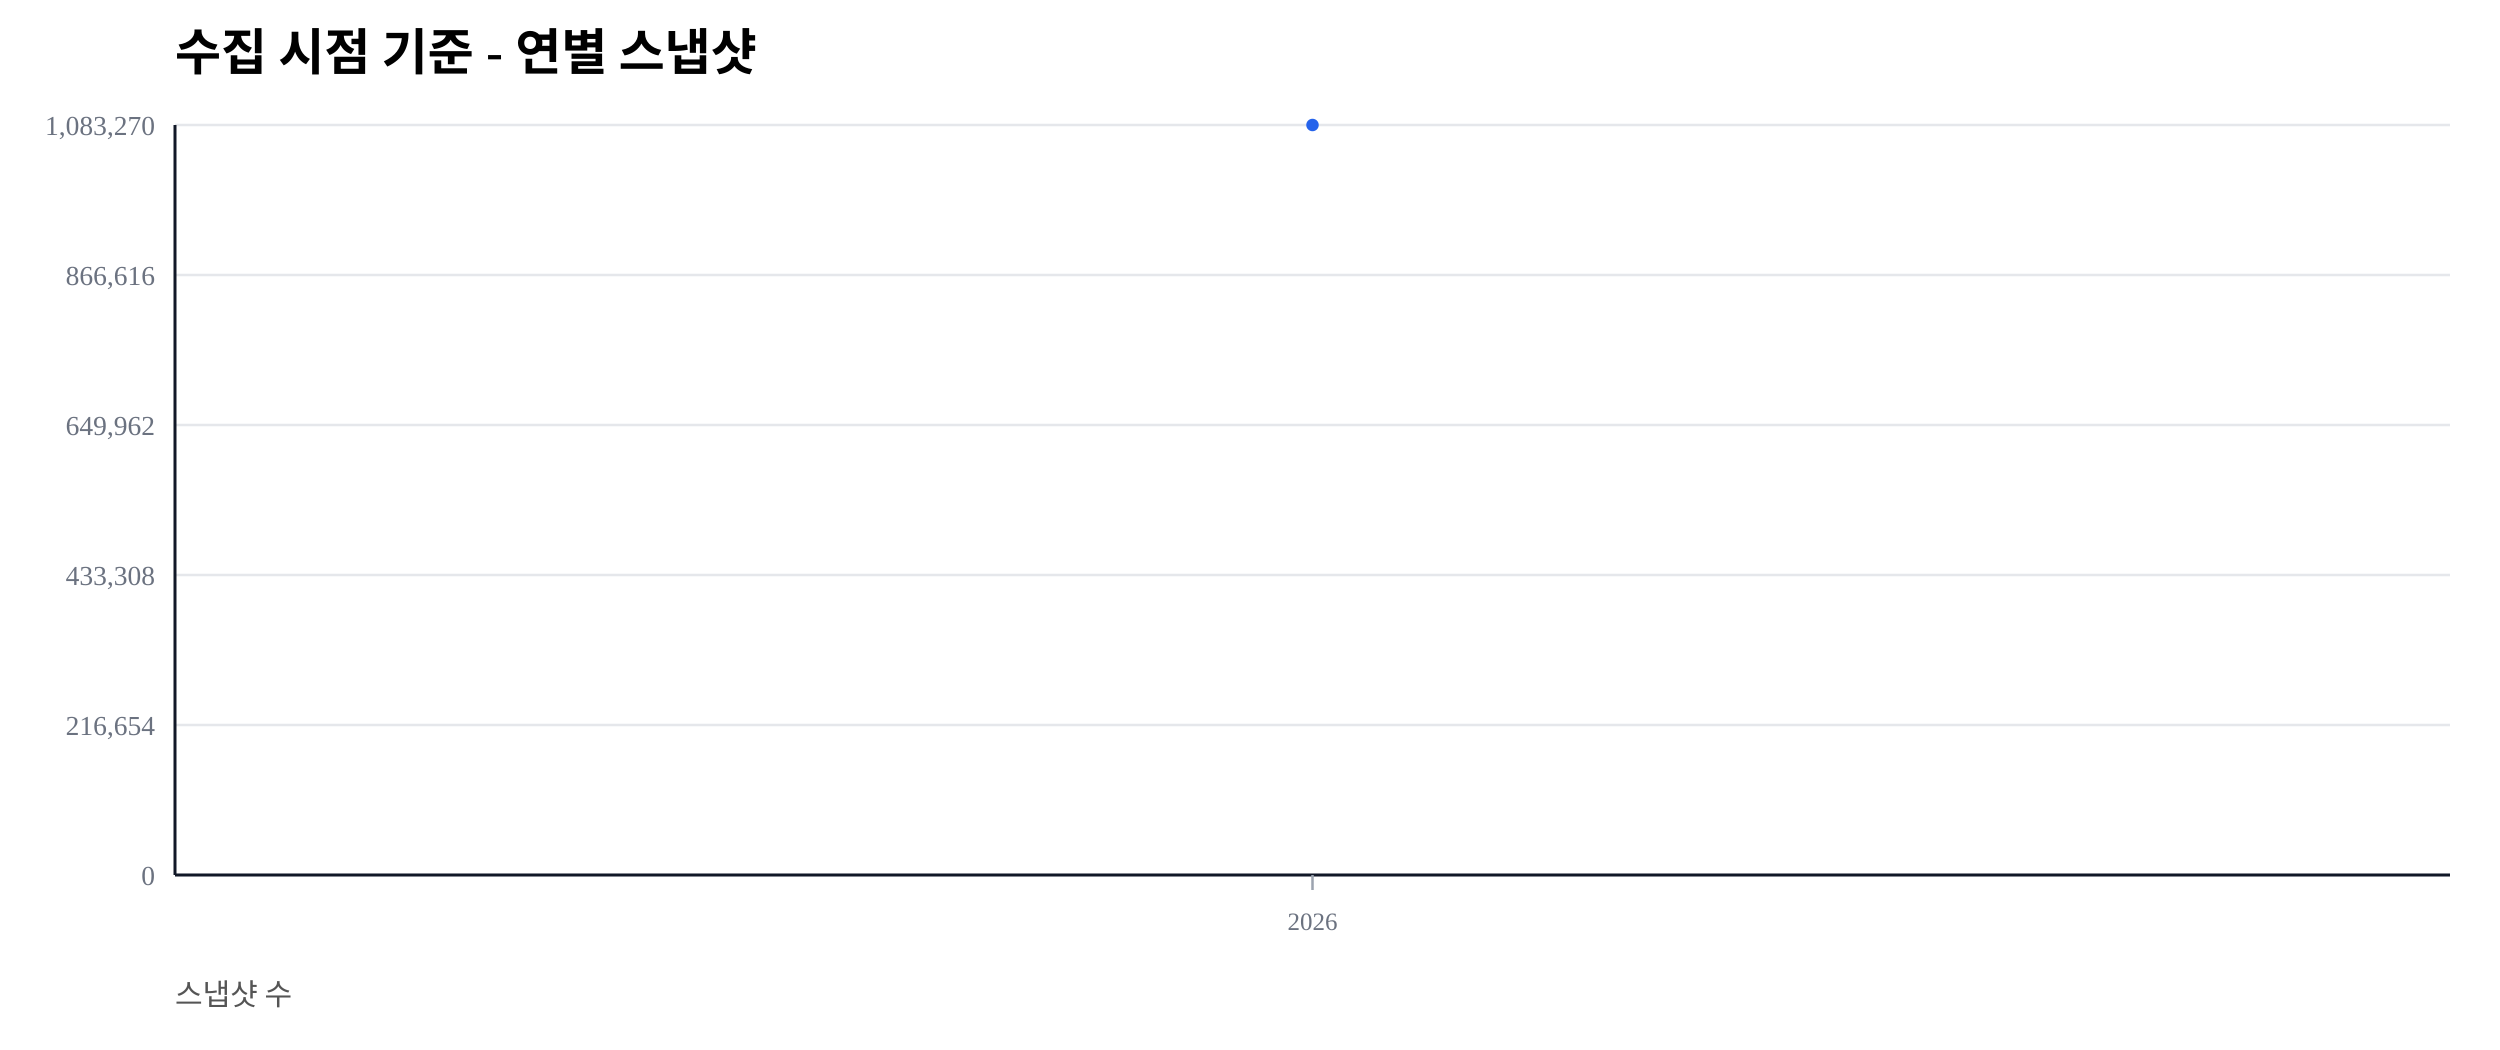
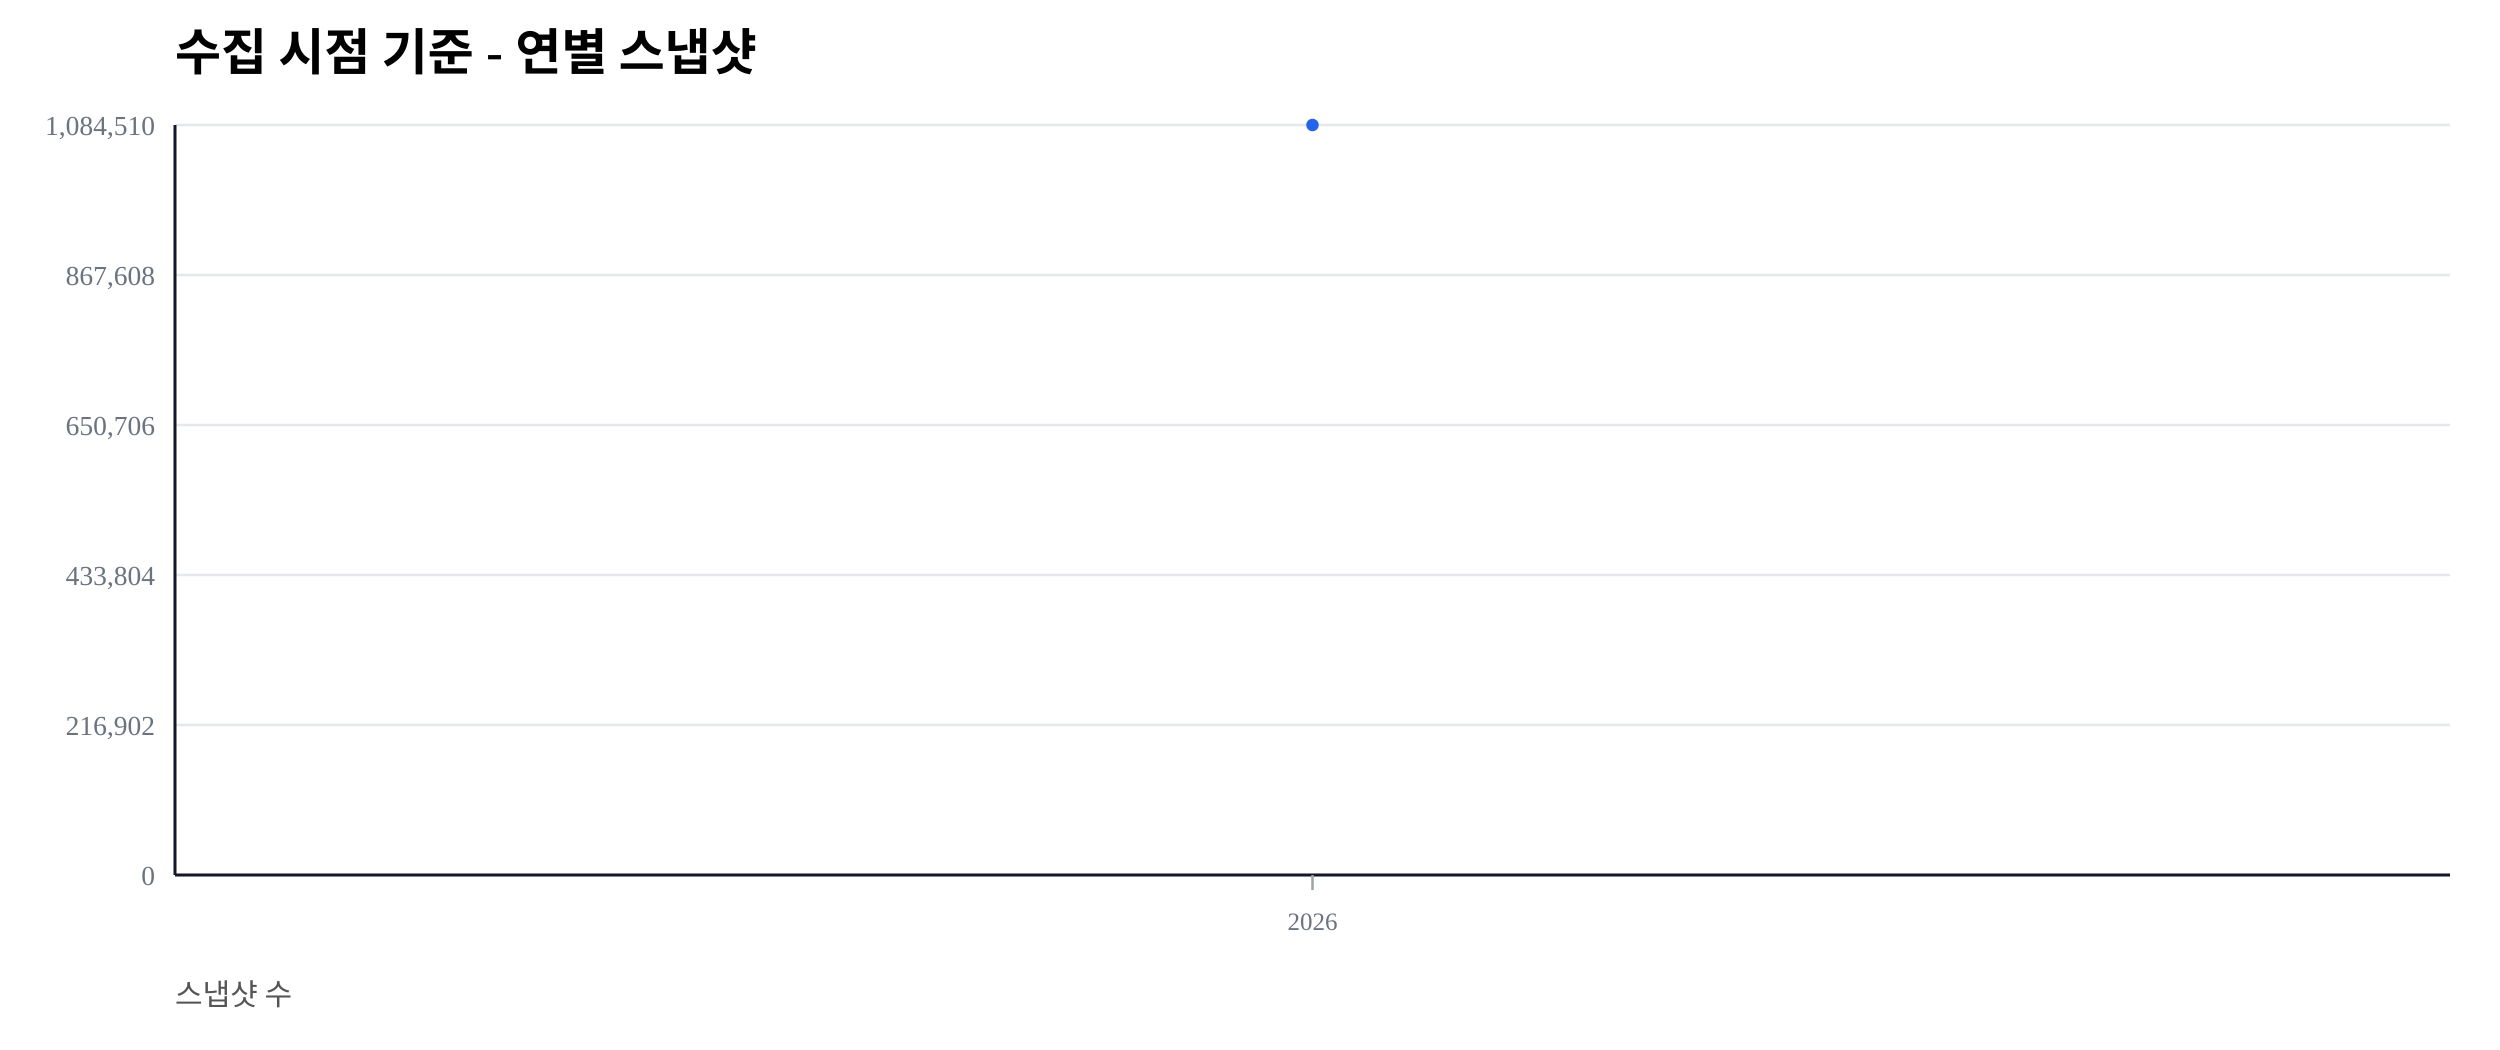
<svg xmlns="http://www.w3.org/2000/svg" width="1000" height="420" viewBox="0 0 1000 420">
  <rect width="100%" height="100%" fill="#ffffff" />
  <text x="70" y="28" font-size="20" font-weight="600">수집 시점 기준 - 연별 스냅샷</text>
  <text x="70" y="402" font-size="12" fill="#555">스냅샷 수</text>
  <line x1="70" y1="350.00" x2="980" y2="350.00" stroke="#e5e7eb" stroke-width="1" />
  <text x="62" y="354.00" font-size="11" fill="#6b7280" text-anchor="end">0</text>
  <line x1="70" y1="290.00" x2="980" y2="290.00" stroke="#e5e7eb" stroke-width="1" />
-   <text x="62" y="294.00" font-size="11" fill="#6b7280" text-anchor="end">216,654</text>
+   <text x="62" y="294.00" font-size="11" fill="#6b7280" text-anchor="end">216,902</text>
  <line x1="70" y1="230.00" x2="980" y2="230.00" stroke="#e5e7eb" stroke-width="1" />
-   <text x="62" y="234.00" font-size="11" fill="#6b7280" text-anchor="end">433,308</text>
+   <text x="62" y="234.00" font-size="11" fill="#6b7280" text-anchor="end">433,804</text>
  <line x1="70" y1="170.00" x2="980" y2="170.00" stroke="#e5e7eb" stroke-width="1" />
-   <text x="62" y="174.00" font-size="11" fill="#6b7280" text-anchor="end">649,962</text>
+   <text x="62" y="174.00" font-size="11" fill="#6b7280" text-anchor="end">650,706</text>
  <line x1="70" y1="110.00" x2="980" y2="110.00" stroke="#e5e7eb" stroke-width="1" />
-   <text x="62" y="114.00" font-size="11" fill="#6b7280" text-anchor="end">866,616</text>
+   <text x="62" y="114.00" font-size="11" fill="#6b7280" text-anchor="end">867,608</text>
  <line x1="70" y1="50.00" x2="980" y2="50.00" stroke="#e5e7eb" stroke-width="1" />
-   <text x="62" y="54.00" font-size="11" fill="#6b7280" text-anchor="end">1,083,270</text>
+   <text x="62" y="54.00" font-size="11" fill="#6b7280" text-anchor="end">1,084,510</text>
  <line x1="70" y1="350" x2="980" y2="350" stroke="#111827" stroke-width="1.2" />
  <line x1="70" y1="50" x2="70" y2="350" stroke="#111827" stroke-width="1.2" />
  <line x1="525.00" y1="350" x2="525.00" y2="356" stroke="#9ca3af" stroke-width="1" />
  <text x="525.00" y="372" font-size="10" fill="#6b7280" text-anchor="middle">2026</text>
  <polyline fill="none" stroke="#2563eb" stroke-width="2.5" points="525.00,50.00" />
  <circle cx="525.00" cy="50.00" r="2.5" fill="#2563eb" />
</svg>
